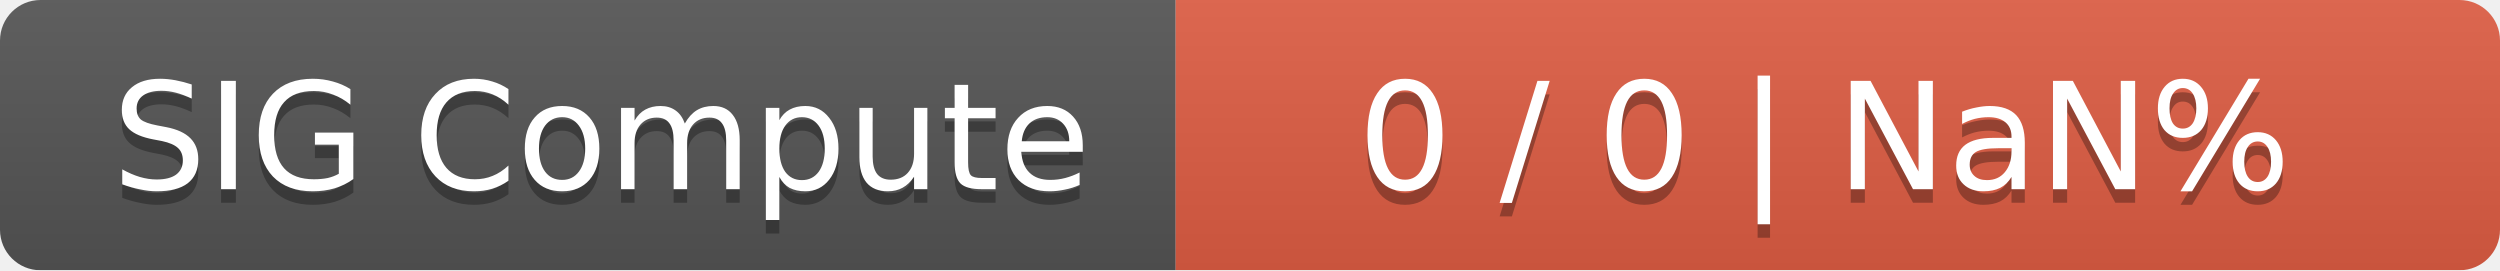
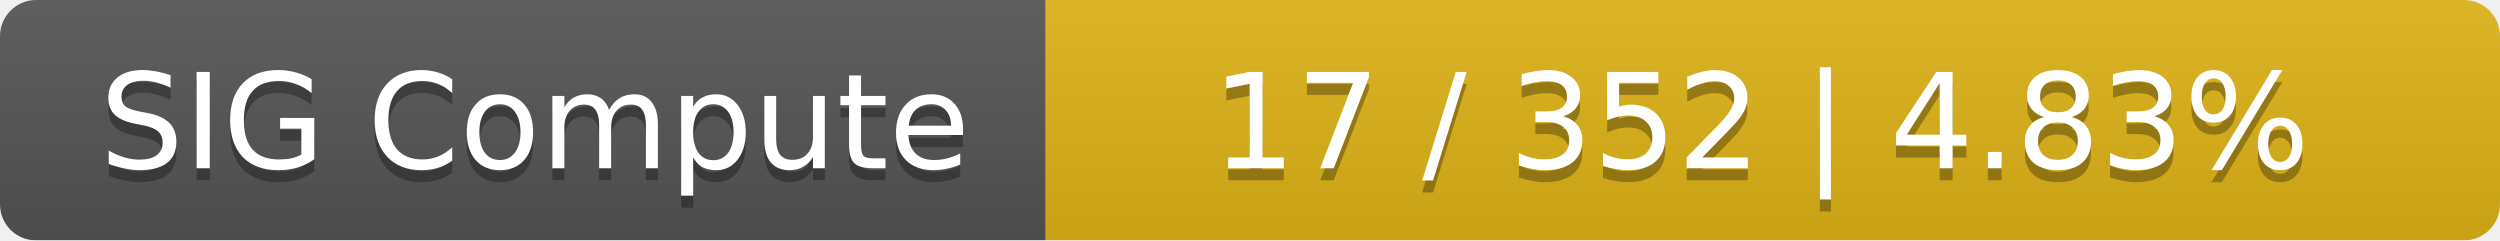
- <svg xmlns="http://www.w3.org/2000/svg" width="185" height="20">
+ <svg xmlns="http://www.w3.org/2000/svg" width="208" height="20">
  <linearGradient id="smooth" x2="0" y2="100%">
    <stop offset="0" stop-color="#bbb" stop-opacity=".1" />
    <stop offset="1" stop-opacity=".1" />
  </linearGradient>
  <mask id="round">
-     <rect width="185" height="20" rx="3" fill="#fff" />
+     <rect width="208" height="20" rx="3" fill="#fff" />
  </mask>
  <g mask="url(#round)">
    <rect width="87" height="20" fill="#555" />
-     <rect x="87" width="98" height="20" fill="#e05d44" />
-     <rect width="185" height="20" fill="url(#smooth)" />
+     <rect x="87" width="121" height="20" fill="#dfb317" />
+     <rect width="208" height="20" fill="url(#smooth)" />
  </g>
  <g fill="#fff" text-anchor="middle" font-family="DejaVu Sans,Verdana,Geneva,sans-serif" font-size="11">
    <text x="44.5" y="15" fill="#010101" fill-opacity=".3">SIG Compute</text>
    <text x="44.5" y="14">SIG Compute</text>
-     <text x="135" y="15" fill="#010101" fill-opacity=".3">0 / 0    |    NaN%</text>
-     <text x="135" y="14">0 / 0    |    NaN%</text>
+     <text x="146.5" y="15" fill="#010101" fill-opacity=".3">17 / 352    |    4.83%</text>
+     <text x="146.5" y="14">17 / 352    |    4.83%</text>
  </g>
</svg>
